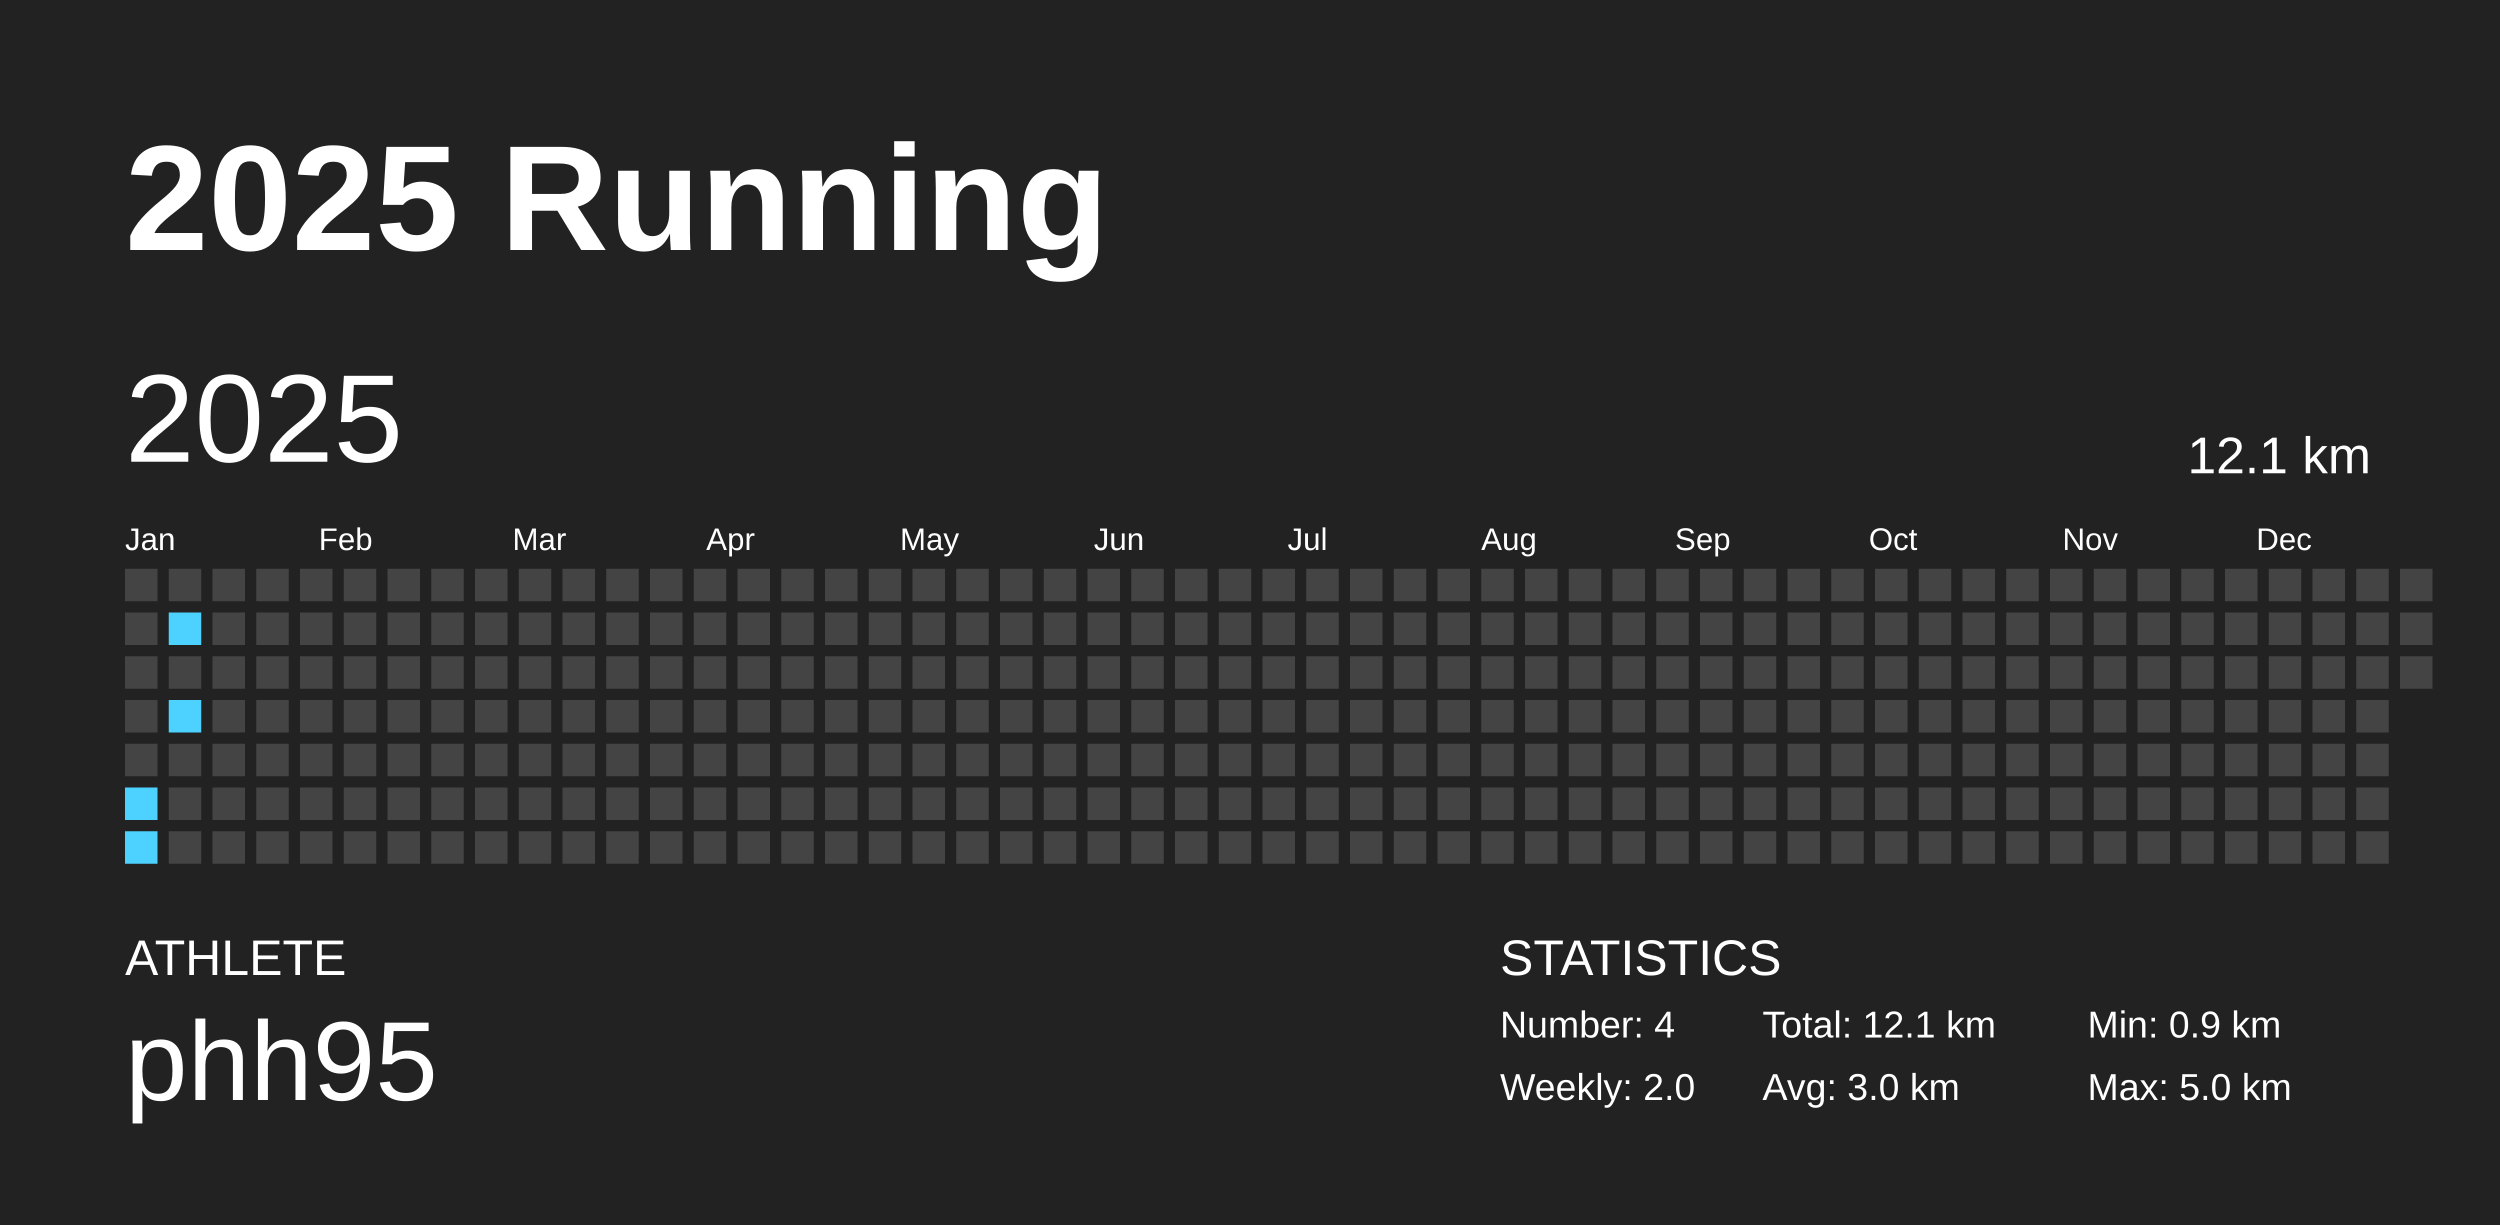
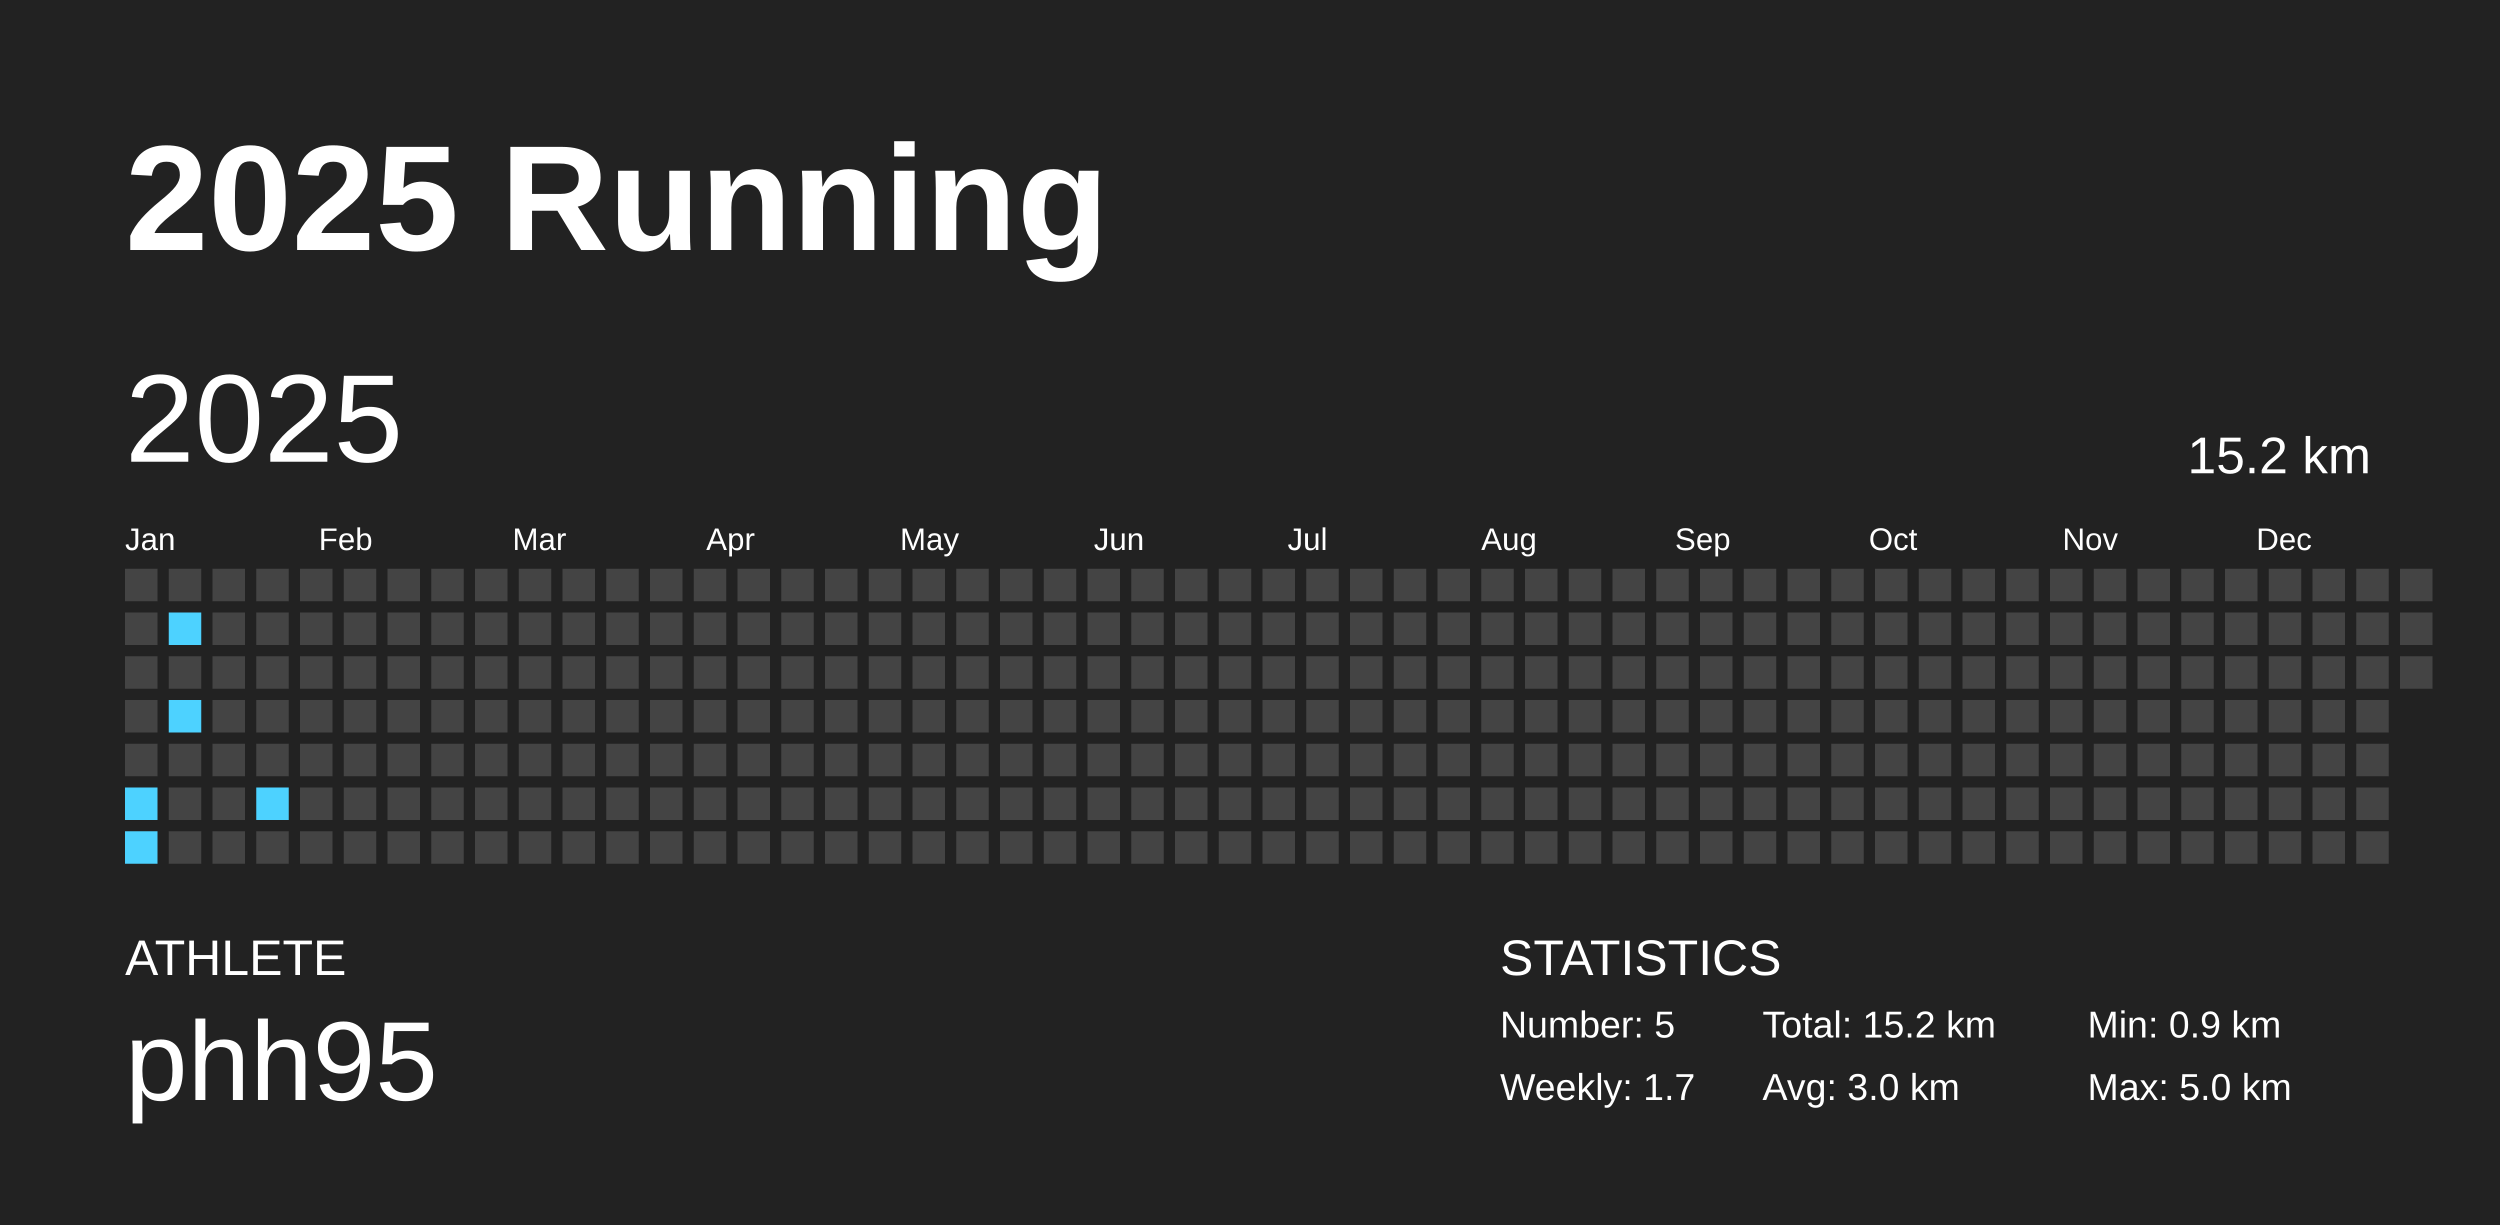
<svg xmlns="http://www.w3.org/2000/svg" baseProfile="full" height="98mm" version="1.1" viewBox="0,0,200,98" width="200mm">
  <defs />
  <rect fill="#222222" height="98" width="200" x="0" y="0" />
  <text fill="#FFFFFF" style="font-size:12px; font-family:Arial; font-weight:bold;" x="10" y="20">2025 Running</text>
  <text fill="#FFFFFF" style="font-size:4px; font-family:Arial" x="10" y="78">ATHLETE</text>
  <text fill="#FFFFFF" style="font-size:9px; font-family:Arial" x="10" y="88">phh95</text>
  <text fill="#FFFFFF" style="font-size:4px; font-family:Arial" x="120" y="78">STATISTICS</text>
-   <text fill="#FFFFFF" style="font-size:3px; font-family:Arial" x="120" y="83">Number: 4</text>
-   <text fill="#FFFFFF" style="font-size:3px; font-family:Arial" x="120" y="88">Weekly: 2.0</text>
-   <text fill="#FFFFFF" style="font-size:3px; font-family:Arial" x="141" y="83">Total: 12.1 km</text>
+   <text fill="#FFFFFF" style="font-size:3px; font-family:Arial" x="120" y="83">Number: 5</text>
+   <text fill="#FFFFFF" style="font-size:3px; font-family:Arial" x="120" y="88">Weekly: 1.7</text>
+   <text fill="#FFFFFF" style="font-size:3px; font-family:Arial" x="141" y="83">Total: 15.2 km</text>
  <text fill="#FFFFFF" style="font-size:3px; font-family:Arial" x="141" y="88">Avg: 3.0 km</text>
  <text fill="#FFFFFF" style="font-size:3px; font-family:Arial" x="167" y="83">Min: 0.9 km</text>
  <text fill="#FFFFFF" style="font-size:3px; font-family:Arial" x="167" y="88">Max: 5.0 km</text>
  <text dominant-baseline="hanging" fill="#FFFFFF" style="font-size:10.0px; font-family:Arial;" x="10" y="30">2025</text>
-   <text dominant-baseline="hanging" fill="#FFFFFF" style="font-size:4.125px; font-family:Arial;" x="175" y="35">12.1 km</text>
+   <text dominant-baseline="hanging" fill="#FFFFFF" style="font-size:4.125px; font-family:Arial;" x="175" y="35">15.2 km</text>
  <text fill="#FFFFFF" style="font-size:2.5px; font-family:Arial" x="10.0" y="44">Jan</text>
  <text fill="#FFFFFF" style="font-size:2.5px; font-family:Arial" x="25.5" y="44">Feb</text>
  <text fill="#FFFFFF" style="font-size:2.5px; font-family:Arial" x="41.0" y="44">Mar</text>
  <text fill="#FFFFFF" style="font-size:2.5px; font-family:Arial" x="56.5" y="44">Apr</text>
  <text fill="#FFFFFF" style="font-size:2.5px; font-family:Arial" x="72.0" y="44">May</text>
  <text fill="#FFFFFF" style="font-size:2.5px; font-family:Arial" x="87.5" y="44">Jun</text>
  <text fill="#FFFFFF" style="font-size:2.5px; font-family:Arial" x="103.0" y="44">Jul</text>
  <text fill="#FFFFFF" style="font-size:2.5px; font-family:Arial" x="118.5" y="44">Aug</text>
  <text fill="#FFFFFF" style="font-size:2.5px; font-family:Arial" x="134.0" y="44">Sep</text>
  <text fill="#FFFFFF" style="font-size:2.5px; font-family:Arial" x="149.5" y="44">Oct</text>
  <text fill="#FFFFFF" style="font-size:2.5px; font-family:Arial" x="165.0" y="44">Nov</text>
  <text fill="#FFFFFF" style="font-size:2.5px; font-family:Arial" x="180.5" y="44">Dec</text>
  <rect fill="#444444" height="2.6" width="2.6" x="10.0" y="45.5" />
  <rect fill="#444444" height="2.6" width="2.6" x="10.0" y="49.0" />
  <rect fill="#444444" height="2.6" width="2.6" x="10.0" y="52.5" />
  <rect fill="#444444" height="2.6" width="2.6" x="10.0" y="56.0" />
  <rect fill="#444444" height="2.6" width="2.6" x="10.0" y="59.5" />
  <rect fill="#4dd2ff" height="2.6" width="2.6" x="10.0" y="63.0" />
  <rect fill="#4dd2ff" height="2.6" width="2.6" x="10.0" y="66.5" />
  <rect fill="#444444" height="2.6" width="2.6" x="13.5" y="45.5" />
  <rect fill="#4dd2ff" height="2.6" width="2.6" x="13.5" y="49.0" />
  <rect fill="#444444" height="2.6" width="2.6" x="13.5" y="52.5" />
  <rect fill="#4dd2ff" height="2.6" width="2.6" x="13.5" y="56.0" />
  <rect fill="#444444" height="2.6" width="2.6" x="13.5" y="59.5" />
  <rect fill="#444444" height="2.6" width="2.6" x="13.5" y="63.0" />
  <rect fill="#444444" height="2.6" width="2.6" x="13.5" y="66.5" />
  <rect fill="#444444" height="2.6" width="2.6" x="17.0" y="45.5" />
  <rect fill="#444444" height="2.6" width="2.6" x="17.0" y="49.0" />
  <rect fill="#444444" height="2.6" width="2.6" x="17.0" y="52.5" />
  <rect fill="#444444" height="2.6" width="2.6" x="17.0" y="56.0" />
  <rect fill="#444444" height="2.6" width="2.6" x="17.0" y="59.5" />
  <rect fill="#444444" height="2.6" width="2.6" x="17.0" y="63.0" />
  <rect fill="#444444" height="2.6" width="2.6" x="17.0" y="66.5" />
  <rect fill="#444444" height="2.6" width="2.6" x="20.5" y="45.5" />
  <rect fill="#444444" height="2.6" width="2.6" x="20.5" y="49.0" />
  <rect fill="#444444" height="2.6" width="2.6" x="20.5" y="52.5" />
  <rect fill="#444444" height="2.6" width="2.6" x="20.5" y="56.0" />
  <rect fill="#444444" height="2.6" width="2.6" x="20.5" y="59.5" />
-   <rect fill="#444444" height="2.6" width="2.6" x="20.5" y="63.0" />
+   <rect fill="#4dd2ff" height="2.6" width="2.6" x="20.5" y="63.0" />
  <rect fill="#444444" height="2.6" width="2.6" x="20.5" y="66.5" />
  <rect fill="#444444" height="2.6" width="2.6" x="24.0" y="45.5" />
  <rect fill="#444444" height="2.6" width="2.6" x="24.0" y="49.0" />
  <rect fill="#444444" height="2.6" width="2.6" x="24.0" y="52.5" />
  <rect fill="#444444" height="2.6" width="2.6" x="24.0" y="56.0" />
  <rect fill="#444444" height="2.6" width="2.6" x="24.0" y="59.5" />
  <rect fill="#444444" height="2.6" width="2.6" x="24.0" y="63.0" />
  <rect fill="#444444" height="2.6" width="2.6" x="24.0" y="66.5" />
  <rect fill="#444444" height="2.6" width="2.6" x="27.5" y="45.5" />
  <rect fill="#444444" height="2.6" width="2.6" x="27.5" y="49.0" />
  <rect fill="#444444" height="2.6" width="2.6" x="27.5" y="52.5" />
  <rect fill="#444444" height="2.6" width="2.6" x="27.5" y="56.0" />
  <rect fill="#444444" height="2.6" width="2.6" x="27.5" y="59.5" />
  <rect fill="#444444" height="2.6" width="2.6" x="27.5" y="63.0" />
  <rect fill="#444444" height="2.6" width="2.6" x="27.5" y="66.5" />
  <rect fill="#444444" height="2.6" width="2.6" x="31.0" y="45.5" />
  <rect fill="#444444" height="2.6" width="2.6" x="31.0" y="49.0" />
  <rect fill="#444444" height="2.6" width="2.6" x="31.0" y="52.5" />
  <rect fill="#444444" height="2.6" width="2.6" x="31.0" y="56.0" />
  <rect fill="#444444" height="2.6" width="2.6" x="31.0" y="59.5" />
  <rect fill="#444444" height="2.6" width="2.6" x="31.0" y="63.0" />
  <rect fill="#444444" height="2.6" width="2.6" x="31.0" y="66.5" />
  <rect fill="#444444" height="2.6" width="2.6" x="34.5" y="45.5" />
  <rect fill="#444444" height="2.6" width="2.6" x="34.5" y="49.0" />
  <rect fill="#444444" height="2.6" width="2.6" x="34.5" y="52.5" />
  <rect fill="#444444" height="2.6" width="2.6" x="34.5" y="56.0" />
  <rect fill="#444444" height="2.6" width="2.6" x="34.5" y="59.5" />
  <rect fill="#444444" height="2.6" width="2.6" x="34.5" y="63.0" />
  <rect fill="#444444" height="2.6" width="2.6" x="34.5" y="66.5" />
  <rect fill="#444444" height="2.6" width="2.6" x="38.0" y="45.5" />
  <rect fill="#444444" height="2.6" width="2.6" x="38.0" y="49.0" />
  <rect fill="#444444" height="2.6" width="2.6" x="38.0" y="52.5" />
  <rect fill="#444444" height="2.6" width="2.6" x="38.0" y="56.0" />
  <rect fill="#444444" height="2.6" width="2.6" x="38.0" y="59.5" />
  <rect fill="#444444" height="2.6" width="2.6" x="38.0" y="63.0" />
  <rect fill="#444444" height="2.6" width="2.6" x="38.0" y="66.5" />
  <rect fill="#444444" height="2.6" width="2.6" x="41.5" y="45.5" />
  <rect fill="#444444" height="2.6" width="2.6" x="41.5" y="49.0" />
  <rect fill="#444444" height="2.6" width="2.6" x="41.5" y="52.5" />
  <rect fill="#444444" height="2.6" width="2.6" x="41.5" y="56.0" />
  <rect fill="#444444" height="2.6" width="2.6" x="41.5" y="59.5" />
  <rect fill="#444444" height="2.6" width="2.6" x="41.5" y="63.0" />
  <rect fill="#444444" height="2.6" width="2.6" x="41.5" y="66.5" />
  <rect fill="#444444" height="2.6" width="2.6" x="45.0" y="45.5" />
  <rect fill="#444444" height="2.6" width="2.6" x="45.0" y="49.0" />
  <rect fill="#444444" height="2.6" width="2.6" x="45.0" y="52.5" />
  <rect fill="#444444" height="2.6" width="2.6" x="45.0" y="56.0" />
  <rect fill="#444444" height="2.6" width="2.6" x="45.0" y="59.5" />
  <rect fill="#444444" height="2.6" width="2.6" x="45.0" y="63.0" />
  <rect fill="#444444" height="2.6" width="2.6" x="45.0" y="66.5" />
  <rect fill="#444444" height="2.6" width="2.6" x="48.5" y="45.5" />
  <rect fill="#444444" height="2.6" width="2.6" x="48.5" y="49.0" />
  <rect fill="#444444" height="2.6" width="2.6" x="48.5" y="52.5" />
  <rect fill="#444444" height="2.6" width="2.6" x="48.5" y="56.0" />
  <rect fill="#444444" height="2.6" width="2.6" x="48.5" y="59.5" />
  <rect fill="#444444" height="2.6" width="2.6" x="48.5" y="63.0" />
  <rect fill="#444444" height="2.6" width="2.6" x="48.5" y="66.5" />
  <rect fill="#444444" height="2.6" width="2.6" x="52.0" y="45.5" />
  <rect fill="#444444" height="2.6" width="2.6" x="52.0" y="49.0" />
  <rect fill="#444444" height="2.6" width="2.6" x="52.0" y="52.5" />
  <rect fill="#444444" height="2.6" width="2.6" x="52.0" y="56.0" />
  <rect fill="#444444" height="2.6" width="2.6" x="52.0" y="59.5" />
  <rect fill="#444444" height="2.6" width="2.6" x="52.0" y="63.0" />
  <rect fill="#444444" height="2.6" width="2.6" x="52.0" y="66.5" />
  <rect fill="#444444" height="2.6" width="2.6" x="55.5" y="45.5" />
  <rect fill="#444444" height="2.6" width="2.6" x="55.5" y="49.0" />
  <rect fill="#444444" height="2.6" width="2.6" x="55.5" y="52.5" />
  <rect fill="#444444" height="2.6" width="2.6" x="55.5" y="56.0" />
  <rect fill="#444444" height="2.6" width="2.6" x="55.5" y="59.5" />
  <rect fill="#444444" height="2.6" width="2.6" x="55.5" y="63.0" />
  <rect fill="#444444" height="2.6" width="2.6" x="55.5" y="66.5" />
  <rect fill="#444444" height="2.6" width="2.6" x="59.0" y="45.5" />
  <rect fill="#444444" height="2.6" width="2.6" x="59.0" y="49.0" />
  <rect fill="#444444" height="2.6" width="2.6" x="59.0" y="52.5" />
  <rect fill="#444444" height="2.6" width="2.6" x="59.0" y="56.0" />
  <rect fill="#444444" height="2.6" width="2.6" x="59.0" y="59.5" />
  <rect fill="#444444" height="2.6" width="2.6" x="59.0" y="63.0" />
  <rect fill="#444444" height="2.6" width="2.6" x="59.0" y="66.5" />
  <rect fill="#444444" height="2.6" width="2.6" x="62.5" y="45.5" />
  <rect fill="#444444" height="2.6" width="2.6" x="62.5" y="49.0" />
  <rect fill="#444444" height="2.6" width="2.6" x="62.5" y="52.5" />
  <rect fill="#444444" height="2.6" width="2.6" x="62.5" y="56.0" />
  <rect fill="#444444" height="2.6" width="2.6" x="62.5" y="59.5" />
  <rect fill="#444444" height="2.6" width="2.6" x="62.5" y="63.0" />
  <rect fill="#444444" height="2.6" width="2.6" x="62.5" y="66.5" />
  <rect fill="#444444" height="2.6" width="2.6" x="66.0" y="45.5" />
  <rect fill="#444444" height="2.6" width="2.6" x="66.0" y="49.0" />
  <rect fill="#444444" height="2.6" width="2.6" x="66.0" y="52.5" />
  <rect fill="#444444" height="2.6" width="2.6" x="66.0" y="56.0" />
  <rect fill="#444444" height="2.6" width="2.6" x="66.0" y="59.5" />
  <rect fill="#444444" height="2.6" width="2.6" x="66.0" y="63.0" />
  <rect fill="#444444" height="2.6" width="2.6" x="66.0" y="66.5" />
  <rect fill="#444444" height="2.6" width="2.6" x="69.5" y="45.5" />
  <rect fill="#444444" height="2.6" width="2.6" x="69.5" y="49.0" />
  <rect fill="#444444" height="2.6" width="2.6" x="69.5" y="52.5" />
  <rect fill="#444444" height="2.6" width="2.6" x="69.5" y="56.0" />
  <rect fill="#444444" height="2.6" width="2.6" x="69.5" y="59.5" />
  <rect fill="#444444" height="2.6" width="2.6" x="69.5" y="63.0" />
  <rect fill="#444444" height="2.6" width="2.6" x="69.5" y="66.5" />
  <rect fill="#444444" height="2.6" width="2.6" x="73.0" y="45.5" />
  <rect fill="#444444" height="2.6" width="2.6" x="73.0" y="49.0" />
  <rect fill="#444444" height="2.6" width="2.6" x="73.0" y="52.5" />
  <rect fill="#444444" height="2.6" width="2.6" x="73.0" y="56.0" />
  <rect fill="#444444" height="2.6" width="2.6" x="73.0" y="59.5" />
  <rect fill="#444444" height="2.6" width="2.6" x="73.0" y="63.0" />
  <rect fill="#444444" height="2.6" width="2.6" x="73.0" y="66.5" />
  <rect fill="#444444" height="2.6" width="2.6" x="76.5" y="45.5" />
  <rect fill="#444444" height="2.6" width="2.6" x="76.5" y="49.0" />
  <rect fill="#444444" height="2.6" width="2.6" x="76.5" y="52.5" />
  <rect fill="#444444" height="2.6" width="2.6" x="76.5" y="56.0" />
  <rect fill="#444444" height="2.6" width="2.6" x="76.5" y="59.5" />
  <rect fill="#444444" height="2.6" width="2.6" x="76.5" y="63.0" />
  <rect fill="#444444" height="2.6" width="2.6" x="76.5" y="66.5" />
  <rect fill="#444444" height="2.6" width="2.6" x="80.0" y="45.5" />
  <rect fill="#444444" height="2.6" width="2.6" x="80.0" y="49.0" />
  <rect fill="#444444" height="2.6" width="2.6" x="80.0" y="52.5" />
  <rect fill="#444444" height="2.6" width="2.6" x="80.0" y="56.0" />
  <rect fill="#444444" height="2.6" width="2.6" x="80.0" y="59.5" />
  <rect fill="#444444" height="2.6" width="2.6" x="80.0" y="63.0" />
  <rect fill="#444444" height="2.6" width="2.6" x="80.0" y="66.5" />
  <rect fill="#444444" height="2.6" width="2.6" x="83.5" y="45.5" />
  <rect fill="#444444" height="2.6" width="2.6" x="83.5" y="49.0" />
  <rect fill="#444444" height="2.6" width="2.6" x="83.5" y="52.5" />
  <rect fill="#444444" height="2.6" width="2.6" x="83.5" y="56.0" />
  <rect fill="#444444" height="2.6" width="2.6" x="83.5" y="59.5" />
  <rect fill="#444444" height="2.6" width="2.6" x="83.5" y="63.0" />
  <rect fill="#444444" height="2.6" width="2.6" x="83.5" y="66.5" />
  <rect fill="#444444" height="2.6" width="2.6" x="87.0" y="45.5" />
  <rect fill="#444444" height="2.6" width="2.6" x="87.0" y="49.0" />
  <rect fill="#444444" height="2.6" width="2.6" x="87.0" y="52.5" />
  <rect fill="#444444" height="2.6" width="2.6" x="87.0" y="56.0" />
  <rect fill="#444444" height="2.6" width="2.6" x="87.0" y="59.5" />
  <rect fill="#444444" height="2.6" width="2.6" x="87.0" y="63.0" />
  <rect fill="#444444" height="2.6" width="2.6" x="87.0" y="66.5" />
  <rect fill="#444444" height="2.6" width="2.6" x="90.5" y="45.5" />
  <rect fill="#444444" height="2.6" width="2.6" x="90.5" y="49.0" />
  <rect fill="#444444" height="2.6" width="2.6" x="90.5" y="52.5" />
  <rect fill="#444444" height="2.6" width="2.6" x="90.5" y="56.0" />
  <rect fill="#444444" height="2.6" width="2.6" x="90.5" y="59.5" />
  <rect fill="#444444" height="2.6" width="2.6" x="90.5" y="63.0" />
  <rect fill="#444444" height="2.6" width="2.6" x="90.5" y="66.5" />
  <rect fill="#444444" height="2.6" width="2.6" x="94.0" y="45.5" />
  <rect fill="#444444" height="2.6" width="2.6" x="94.0" y="49.0" />
  <rect fill="#444444" height="2.6" width="2.6" x="94.0" y="52.5" />
  <rect fill="#444444" height="2.6" width="2.6" x="94.0" y="56.0" />
  <rect fill="#444444" height="2.6" width="2.6" x="94.0" y="59.5" />
  <rect fill="#444444" height="2.6" width="2.6" x="94.0" y="63.0" />
  <rect fill="#444444" height="2.6" width="2.6" x="94.0" y="66.5" />
  <rect fill="#444444" height="2.6" width="2.6" x="97.5" y="45.5" />
  <rect fill="#444444" height="2.6" width="2.6" x="97.5" y="49.0" />
  <rect fill="#444444" height="2.6" width="2.6" x="97.5" y="52.5" />
  <rect fill="#444444" height="2.6" width="2.6" x="97.5" y="56.0" />
  <rect fill="#444444" height="2.6" width="2.6" x="97.5" y="59.5" />
  <rect fill="#444444" height="2.6" width="2.6" x="97.5" y="63.0" />
  <rect fill="#444444" height="2.6" width="2.6" x="97.5" y="66.5" />
  <rect fill="#444444" height="2.6" width="2.6" x="101.0" y="45.5" />
  <rect fill="#444444" height="2.6" width="2.6" x="101.0" y="49.0" />
  <rect fill="#444444" height="2.6" width="2.6" x="101.0" y="52.5" />
  <rect fill="#444444" height="2.6" width="2.6" x="101.0" y="56.0" />
  <rect fill="#444444" height="2.6" width="2.6" x="101.0" y="59.5" />
  <rect fill="#444444" height="2.6" width="2.6" x="101.0" y="63.0" />
  <rect fill="#444444" height="2.6" width="2.6" x="101.0" y="66.5" />
  <rect fill="#444444" height="2.6" width="2.6" x="104.5" y="45.5" />
  <rect fill="#444444" height="2.6" width="2.6" x="104.5" y="49.0" />
  <rect fill="#444444" height="2.6" width="2.6" x="104.5" y="52.5" />
  <rect fill="#444444" height="2.6" width="2.6" x="104.5" y="56.0" />
  <rect fill="#444444" height="2.6" width="2.6" x="104.5" y="59.5" />
  <rect fill="#444444" height="2.6" width="2.6" x="104.5" y="63.0" />
  <rect fill="#444444" height="2.6" width="2.6" x="104.5" y="66.5" />
  <rect fill="#444444" height="2.6" width="2.6" x="108.0" y="45.5" />
  <rect fill="#444444" height="2.6" width="2.6" x="108.0" y="49.0" />
  <rect fill="#444444" height="2.6" width="2.6" x="108.0" y="52.5" />
  <rect fill="#444444" height="2.6" width="2.6" x="108.0" y="56.0" />
  <rect fill="#444444" height="2.6" width="2.6" x="108.0" y="59.5" />
  <rect fill="#444444" height="2.6" width="2.6" x="108.0" y="63.0" />
  <rect fill="#444444" height="2.6" width="2.6" x="108.0" y="66.5" />
  <rect fill="#444444" height="2.6" width="2.6" x="111.5" y="45.5" />
  <rect fill="#444444" height="2.6" width="2.6" x="111.5" y="49.0" />
  <rect fill="#444444" height="2.6" width="2.6" x="111.5" y="52.5" />
  <rect fill="#444444" height="2.6" width="2.6" x="111.5" y="56.0" />
  <rect fill="#444444" height="2.6" width="2.6" x="111.5" y="59.5" />
  <rect fill="#444444" height="2.6" width="2.6" x="111.5" y="63.0" />
  <rect fill="#444444" height="2.6" width="2.6" x="111.5" y="66.5" />
  <rect fill="#444444" height="2.6" width="2.6" x="115.0" y="45.5" />
  <rect fill="#444444" height="2.6" width="2.6" x="115.0" y="49.0" />
  <rect fill="#444444" height="2.6" width="2.6" x="115.0" y="52.5" />
  <rect fill="#444444" height="2.6" width="2.6" x="115.0" y="56.0" />
  <rect fill="#444444" height="2.6" width="2.6" x="115.0" y="59.5" />
  <rect fill="#444444" height="2.6" width="2.6" x="115.0" y="63.0" />
  <rect fill="#444444" height="2.6" width="2.6" x="115.0" y="66.5" />
  <rect fill="#444444" height="2.6" width="2.6" x="118.5" y="45.5" />
  <rect fill="#444444" height="2.6" width="2.6" x="118.5" y="49.0" />
  <rect fill="#444444" height="2.6" width="2.6" x="118.5" y="52.5" />
  <rect fill="#444444" height="2.6" width="2.6" x="118.5" y="56.0" />
  <rect fill="#444444" height="2.6" width="2.6" x="118.5" y="59.5" />
  <rect fill="#444444" height="2.6" width="2.6" x="118.5" y="63.0" />
  <rect fill="#444444" height="2.6" width="2.6" x="118.5" y="66.5" />
  <rect fill="#444444" height="2.6" width="2.6" x="122.0" y="45.5" />
  <rect fill="#444444" height="2.6" width="2.6" x="122.0" y="49.0" />
  <rect fill="#444444" height="2.6" width="2.6" x="122.0" y="52.5" />
  <rect fill="#444444" height="2.6" width="2.6" x="122.0" y="56.0" />
  <rect fill="#444444" height="2.6" width="2.6" x="122.0" y="59.5" />
  <rect fill="#444444" height="2.6" width="2.6" x="122.0" y="63.0" />
  <rect fill="#444444" height="2.6" width="2.6" x="122.0" y="66.5" />
  <rect fill="#444444" height="2.6" width="2.6" x="125.5" y="45.5" />
  <rect fill="#444444" height="2.6" width="2.6" x="125.5" y="49.0" />
  <rect fill="#444444" height="2.6" width="2.6" x="125.5" y="52.5" />
  <rect fill="#444444" height="2.6" width="2.6" x="125.5" y="56.0" />
  <rect fill="#444444" height="2.6" width="2.6" x="125.5" y="59.5" />
  <rect fill="#444444" height="2.6" width="2.6" x="125.5" y="63.0" />
  <rect fill="#444444" height="2.6" width="2.6" x="125.5" y="66.5" />
  <rect fill="#444444" height="2.6" width="2.6" x="129.0" y="45.5" />
  <rect fill="#444444" height="2.6" width="2.6" x="129.0" y="49.0" />
  <rect fill="#444444" height="2.6" width="2.6" x="129.0" y="52.5" />
  <rect fill="#444444" height="2.6" width="2.6" x="129.0" y="56.0" />
  <rect fill="#444444" height="2.6" width="2.6" x="129.0" y="59.5" />
  <rect fill="#444444" height="2.6" width="2.6" x="129.0" y="63.0" />
  <rect fill="#444444" height="2.6" width="2.6" x="129.0" y="66.5" />
  <rect fill="#444444" height="2.6" width="2.6" x="132.5" y="45.5" />
  <rect fill="#444444" height="2.6" width="2.6" x="132.5" y="49.0" />
  <rect fill="#444444" height="2.6" width="2.6" x="132.5" y="52.5" />
  <rect fill="#444444" height="2.6" width="2.6" x="132.5" y="56.0" />
  <rect fill="#444444" height="2.6" width="2.6" x="132.5" y="59.5" />
  <rect fill="#444444" height="2.6" width="2.6" x="132.5" y="63.0" />
  <rect fill="#444444" height="2.6" width="2.6" x="132.5" y="66.5" />
  <rect fill="#444444" height="2.6" width="2.6" x="136.0" y="45.5" />
  <rect fill="#444444" height="2.6" width="2.6" x="136.0" y="49.0" />
  <rect fill="#444444" height="2.6" width="2.6" x="136.0" y="52.5" />
  <rect fill="#444444" height="2.6" width="2.6" x="136.0" y="56.0" />
  <rect fill="#444444" height="2.6" width="2.6" x="136.0" y="59.5" />
  <rect fill="#444444" height="2.6" width="2.6" x="136.0" y="63.0" />
  <rect fill="#444444" height="2.6" width="2.6" x="136.0" y="66.5" />
  <rect fill="#444444" height="2.6" width="2.6" x="139.5" y="45.5" />
  <rect fill="#444444" height="2.6" width="2.6" x="139.5" y="49.0" />
  <rect fill="#444444" height="2.6" width="2.6" x="139.5" y="52.5" />
  <rect fill="#444444" height="2.6" width="2.6" x="139.5" y="56.0" />
  <rect fill="#444444" height="2.6" width="2.6" x="139.5" y="59.5" />
  <rect fill="#444444" height="2.6" width="2.6" x="139.5" y="63.0" />
  <rect fill="#444444" height="2.6" width="2.6" x="139.5" y="66.5" />
  <rect fill="#444444" height="2.6" width="2.6" x="143.0" y="45.5" />
  <rect fill="#444444" height="2.6" width="2.6" x="143.0" y="49.0" />
  <rect fill="#444444" height="2.6" width="2.6" x="143.0" y="52.5" />
  <rect fill="#444444" height="2.6" width="2.6" x="143.0" y="56.0" />
  <rect fill="#444444" height="2.6" width="2.6" x="143.0" y="59.5" />
  <rect fill="#444444" height="2.6" width="2.6" x="143.0" y="63.0" />
  <rect fill="#444444" height="2.6" width="2.6" x="143.0" y="66.5" />
  <rect fill="#444444" height="2.6" width="2.6" x="146.5" y="45.5" />
  <rect fill="#444444" height="2.6" width="2.6" x="146.5" y="49.0" />
  <rect fill="#444444" height="2.6" width="2.6" x="146.5" y="52.5" />
  <rect fill="#444444" height="2.6" width="2.6" x="146.5" y="56.0" />
  <rect fill="#444444" height="2.6" width="2.6" x="146.5" y="59.5" />
  <rect fill="#444444" height="2.6" width="2.6" x="146.5" y="63.0" />
  <rect fill="#444444" height="2.6" width="2.6" x="146.5" y="66.5" />
  <rect fill="#444444" height="2.6" width="2.6" x="150.0" y="45.5" />
  <rect fill="#444444" height="2.6" width="2.6" x="150.0" y="49.0" />
  <rect fill="#444444" height="2.6" width="2.6" x="150.0" y="52.5" />
  <rect fill="#444444" height="2.6" width="2.6" x="150.0" y="56.0" />
  <rect fill="#444444" height="2.6" width="2.6" x="150.0" y="59.5" />
  <rect fill="#444444" height="2.6" width="2.6" x="150.0" y="63.0" />
  <rect fill="#444444" height="2.6" width="2.6" x="150.0" y="66.5" />
  <rect fill="#444444" height="2.6" width="2.6" x="153.5" y="45.5" />
  <rect fill="#444444" height="2.6" width="2.6" x="153.5" y="49.0" />
  <rect fill="#444444" height="2.6" width="2.6" x="153.5" y="52.5" />
  <rect fill="#444444" height="2.6" width="2.6" x="153.5" y="56.0" />
  <rect fill="#444444" height="2.6" width="2.6" x="153.5" y="59.5" />
  <rect fill="#444444" height="2.6" width="2.6" x="153.5" y="63.0" />
  <rect fill="#444444" height="2.6" width="2.6" x="153.5" y="66.5" />
  <rect fill="#444444" height="2.6" width="2.6" x="157.0" y="45.5" />
  <rect fill="#444444" height="2.6" width="2.6" x="157.0" y="49.0" />
  <rect fill="#444444" height="2.6" width="2.6" x="157.0" y="52.5" />
  <rect fill="#444444" height="2.6" width="2.6" x="157.0" y="56.0" />
  <rect fill="#444444" height="2.6" width="2.6" x="157.0" y="59.5" />
  <rect fill="#444444" height="2.6" width="2.6" x="157.0" y="63.0" />
  <rect fill="#444444" height="2.6" width="2.6" x="157.0" y="66.5" />
  <rect fill="#444444" height="2.6" width="2.6" x="160.5" y="45.5" />
  <rect fill="#444444" height="2.6" width="2.6" x="160.5" y="49.0" />
  <rect fill="#444444" height="2.6" width="2.6" x="160.5" y="52.5" />
  <rect fill="#444444" height="2.6" width="2.6" x="160.5" y="56.0" />
  <rect fill="#444444" height="2.6" width="2.6" x="160.5" y="59.5" />
  <rect fill="#444444" height="2.6" width="2.6" x="160.5" y="63.0" />
  <rect fill="#444444" height="2.6" width="2.6" x="160.5" y="66.5" />
  <rect fill="#444444" height="2.6" width="2.6" x="164.0" y="45.5" />
  <rect fill="#444444" height="2.6" width="2.6" x="164.0" y="49.0" />
  <rect fill="#444444" height="2.6" width="2.6" x="164.0" y="52.5" />
  <rect fill="#444444" height="2.6" width="2.6" x="164.0" y="56.0" />
  <rect fill="#444444" height="2.6" width="2.6" x="164.0" y="59.5" />
  <rect fill="#444444" height="2.6" width="2.6" x="164.0" y="63.0" />
  <rect fill="#444444" height="2.6" width="2.6" x="164.0" y="66.5" />
  <rect fill="#444444" height="2.6" width="2.6" x="167.5" y="45.5" />
  <rect fill="#444444" height="2.6" width="2.6" x="167.5" y="49.0" />
  <rect fill="#444444" height="2.6" width="2.6" x="167.5" y="52.5" />
  <rect fill="#444444" height="2.6" width="2.6" x="167.5" y="56.0" />
  <rect fill="#444444" height="2.6" width="2.6" x="167.5" y="59.5" />
  <rect fill="#444444" height="2.6" width="2.6" x="167.5" y="63.0" />
  <rect fill="#444444" height="2.6" width="2.6" x="167.5" y="66.5" />
  <rect fill="#444444" height="2.6" width="2.6" x="171.0" y="45.5" />
  <rect fill="#444444" height="2.6" width="2.6" x="171.0" y="49.0" />
  <rect fill="#444444" height="2.6" width="2.6" x="171.0" y="52.5" />
  <rect fill="#444444" height="2.6" width="2.6" x="171.0" y="56.0" />
  <rect fill="#444444" height="2.6" width="2.6" x="171.0" y="59.5" />
  <rect fill="#444444" height="2.6" width="2.6" x="171.0" y="63.0" />
  <rect fill="#444444" height="2.6" width="2.6" x="171.0" y="66.5" />
  <rect fill="#444444" height="2.6" width="2.6" x="174.5" y="45.5" />
  <rect fill="#444444" height="2.6" width="2.6" x="174.5" y="49.0" />
  <rect fill="#444444" height="2.6" width="2.6" x="174.5" y="52.5" />
  <rect fill="#444444" height="2.6" width="2.6" x="174.5" y="56.0" />
  <rect fill="#444444" height="2.6" width="2.6" x="174.5" y="59.5" />
  <rect fill="#444444" height="2.6" width="2.6" x="174.5" y="63.0" />
  <rect fill="#444444" height="2.6" width="2.6" x="174.5" y="66.5" />
  <rect fill="#444444" height="2.6" width="2.6" x="178.0" y="45.5" />
  <rect fill="#444444" height="2.6" width="2.6" x="178.0" y="49.0" />
  <rect fill="#444444" height="2.6" width="2.6" x="178.0" y="52.5" />
  <rect fill="#444444" height="2.6" width="2.6" x="178.0" y="56.0" />
  <rect fill="#444444" height="2.6" width="2.6" x="178.0" y="59.5" />
  <rect fill="#444444" height="2.6" width="2.6" x="178.0" y="63.0" />
  <rect fill="#444444" height="2.6" width="2.6" x="178.0" y="66.5" />
  <rect fill="#444444" height="2.6" width="2.6" x="181.5" y="45.5" />
  <rect fill="#444444" height="2.6" width="2.6" x="181.5" y="49.0" />
  <rect fill="#444444" height="2.6" width="2.6" x="181.5" y="52.5" />
  <rect fill="#444444" height="2.6" width="2.6" x="181.5" y="56.0" />
  <rect fill="#444444" height="2.6" width="2.6" x="181.5" y="59.5" />
  <rect fill="#444444" height="2.6" width="2.6" x="181.5" y="63.0" />
  <rect fill="#444444" height="2.6" width="2.6" x="181.5" y="66.5" />
  <rect fill="#444444" height="2.6" width="2.6" x="185.0" y="45.5" />
  <rect fill="#444444" height="2.6" width="2.6" x="185.0" y="49.0" />
  <rect fill="#444444" height="2.6" width="2.6" x="185.0" y="52.5" />
  <rect fill="#444444" height="2.6" width="2.6" x="185.0" y="56.0" />
  <rect fill="#444444" height="2.6" width="2.6" x="185.0" y="59.5" />
  <rect fill="#444444" height="2.6" width="2.6" x="185.0" y="63.0" />
  <rect fill="#444444" height="2.6" width="2.6" x="185.0" y="66.5" />
  <rect fill="#444444" height="2.6" width="2.6" x="188.5" y="45.5" />
  <rect fill="#444444" height="2.6" width="2.6" x="188.5" y="49.0" />
  <rect fill="#444444" height="2.6" width="2.6" x="188.5" y="52.5" />
  <rect fill="#444444" height="2.6" width="2.6" x="188.5" y="56.0" />
  <rect fill="#444444" height="2.6" width="2.6" x="188.5" y="59.5" />
  <rect fill="#444444" height="2.6" width="2.6" x="188.5" y="63.0" />
  <rect fill="#444444" height="2.6" width="2.6" x="188.5" y="66.5" />
  <rect fill="#444444" height="2.6" width="2.6" x="192.0" y="45.5" />
  <rect fill="#444444" height="2.6" width="2.6" x="192.0" y="49.0" />
  <rect fill="#444444" height="2.6" width="2.6" x="192.0" y="52.5" />
</svg>
